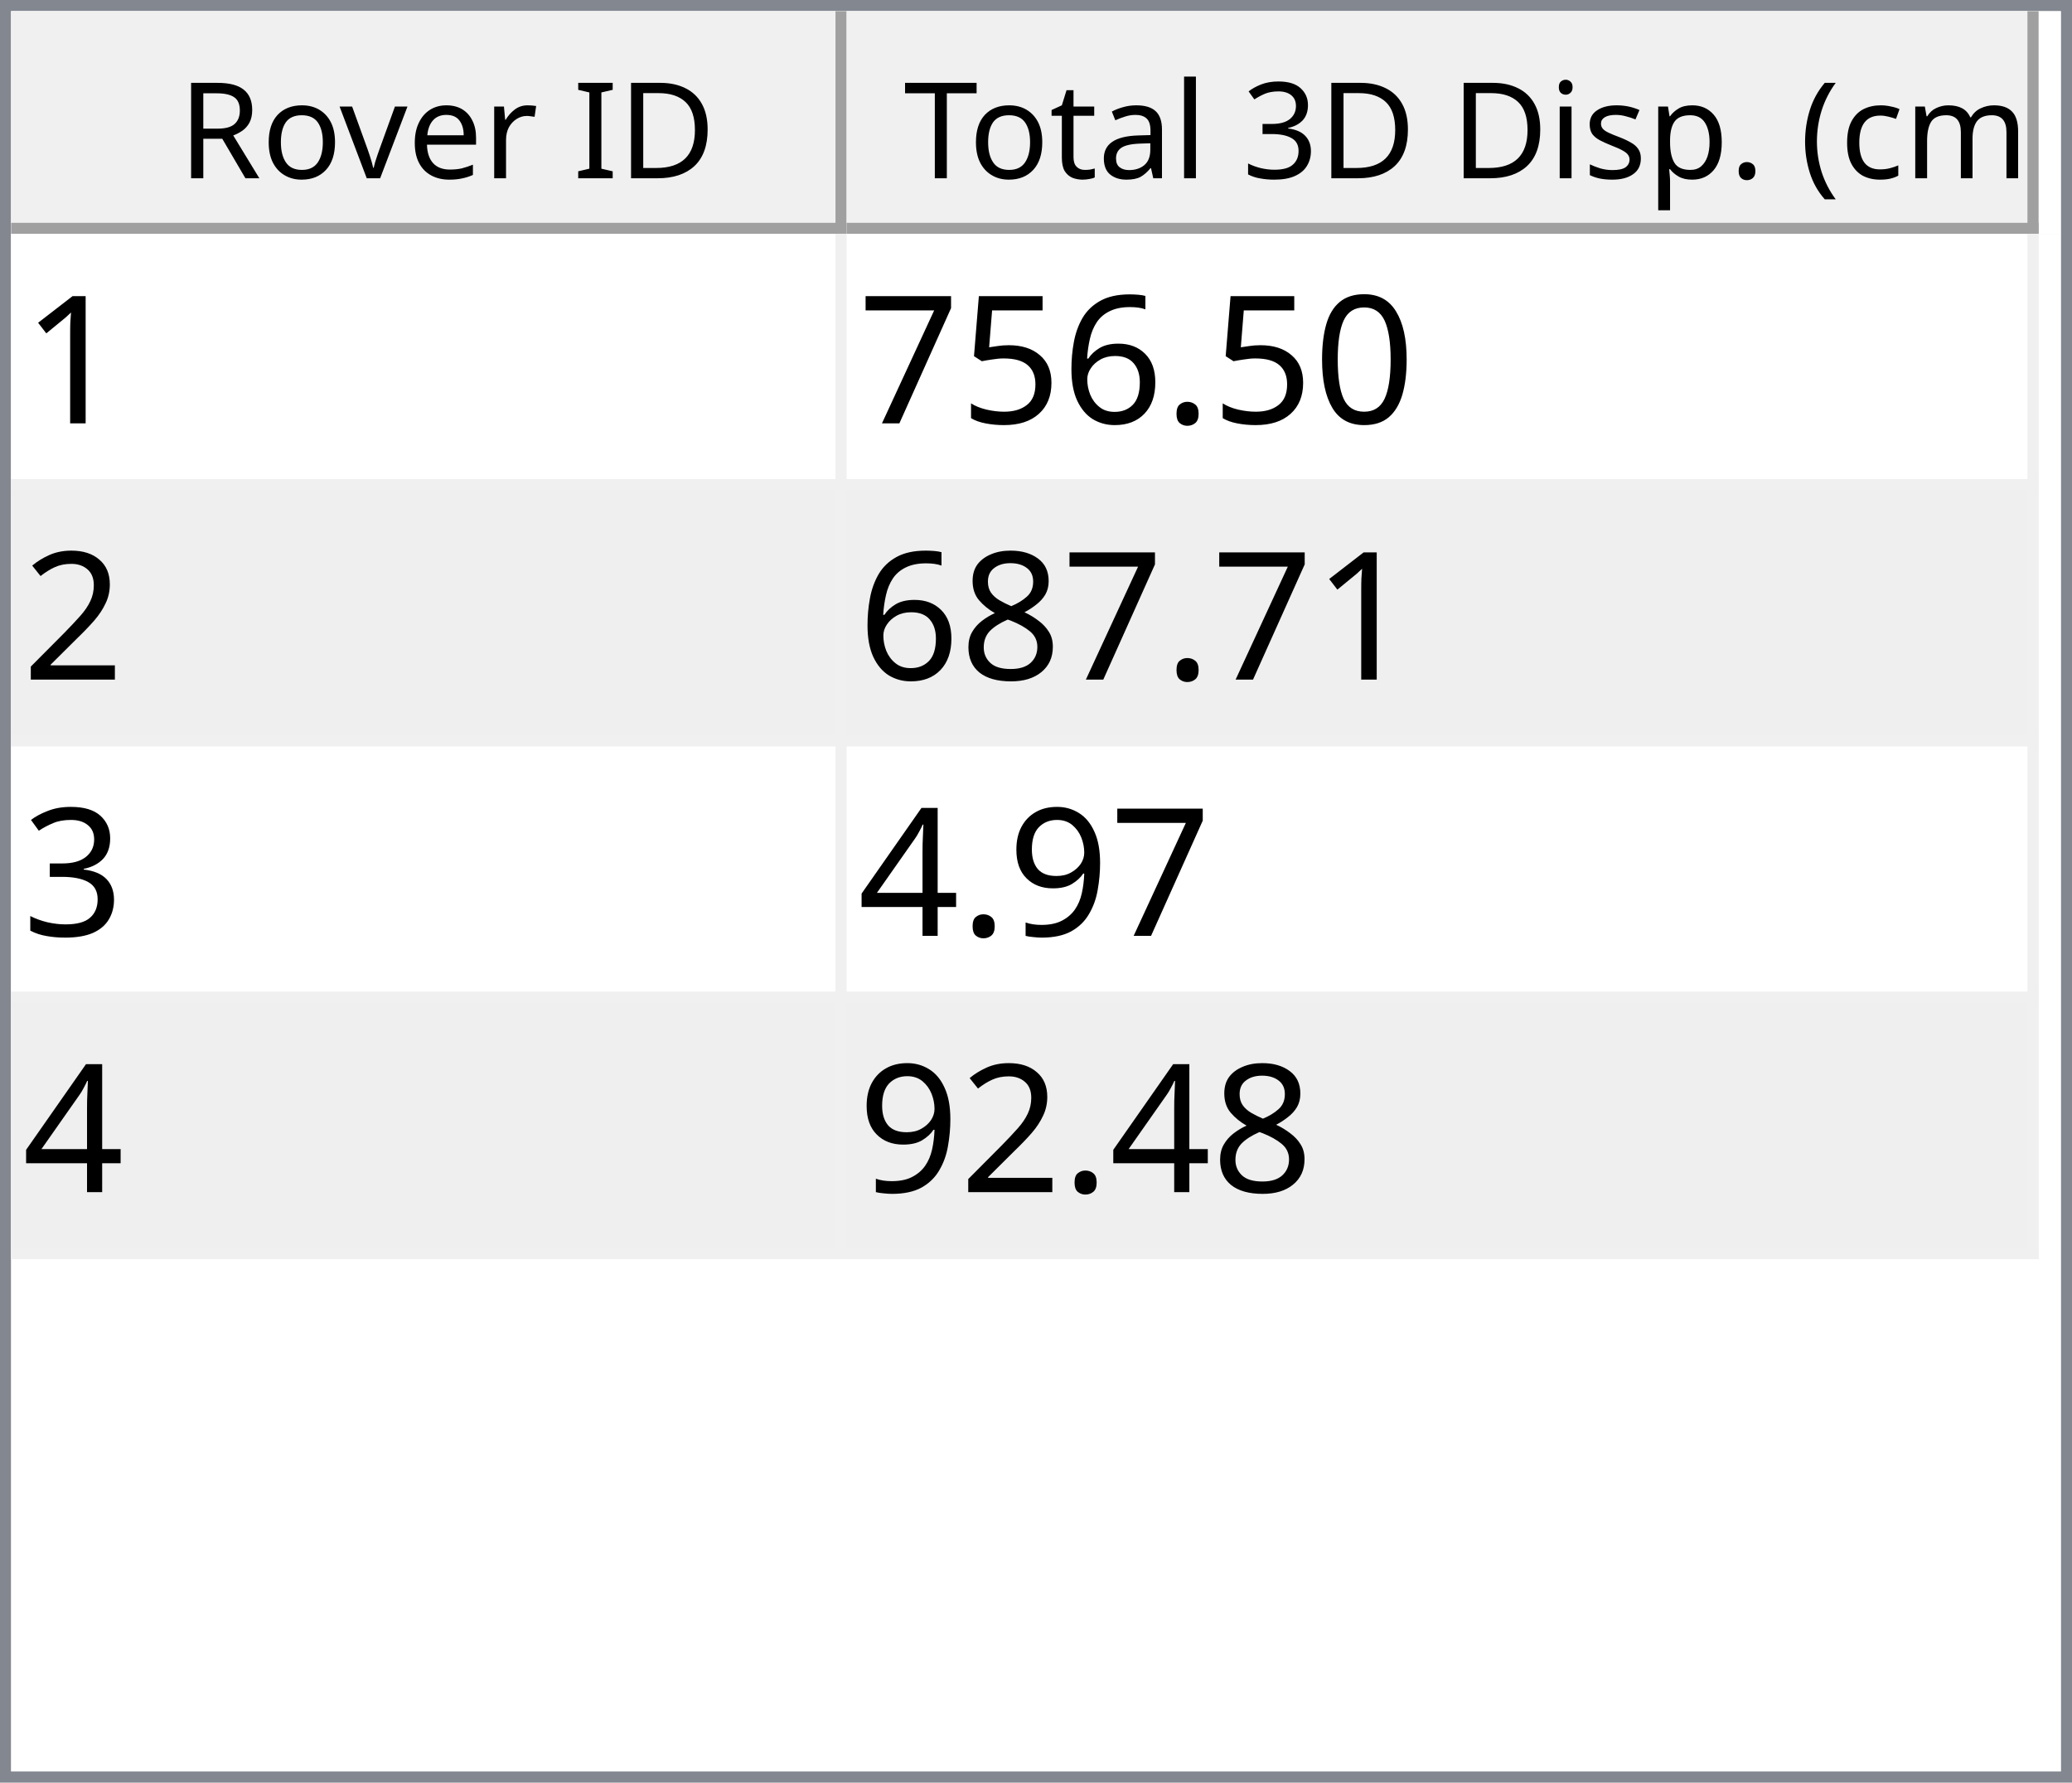
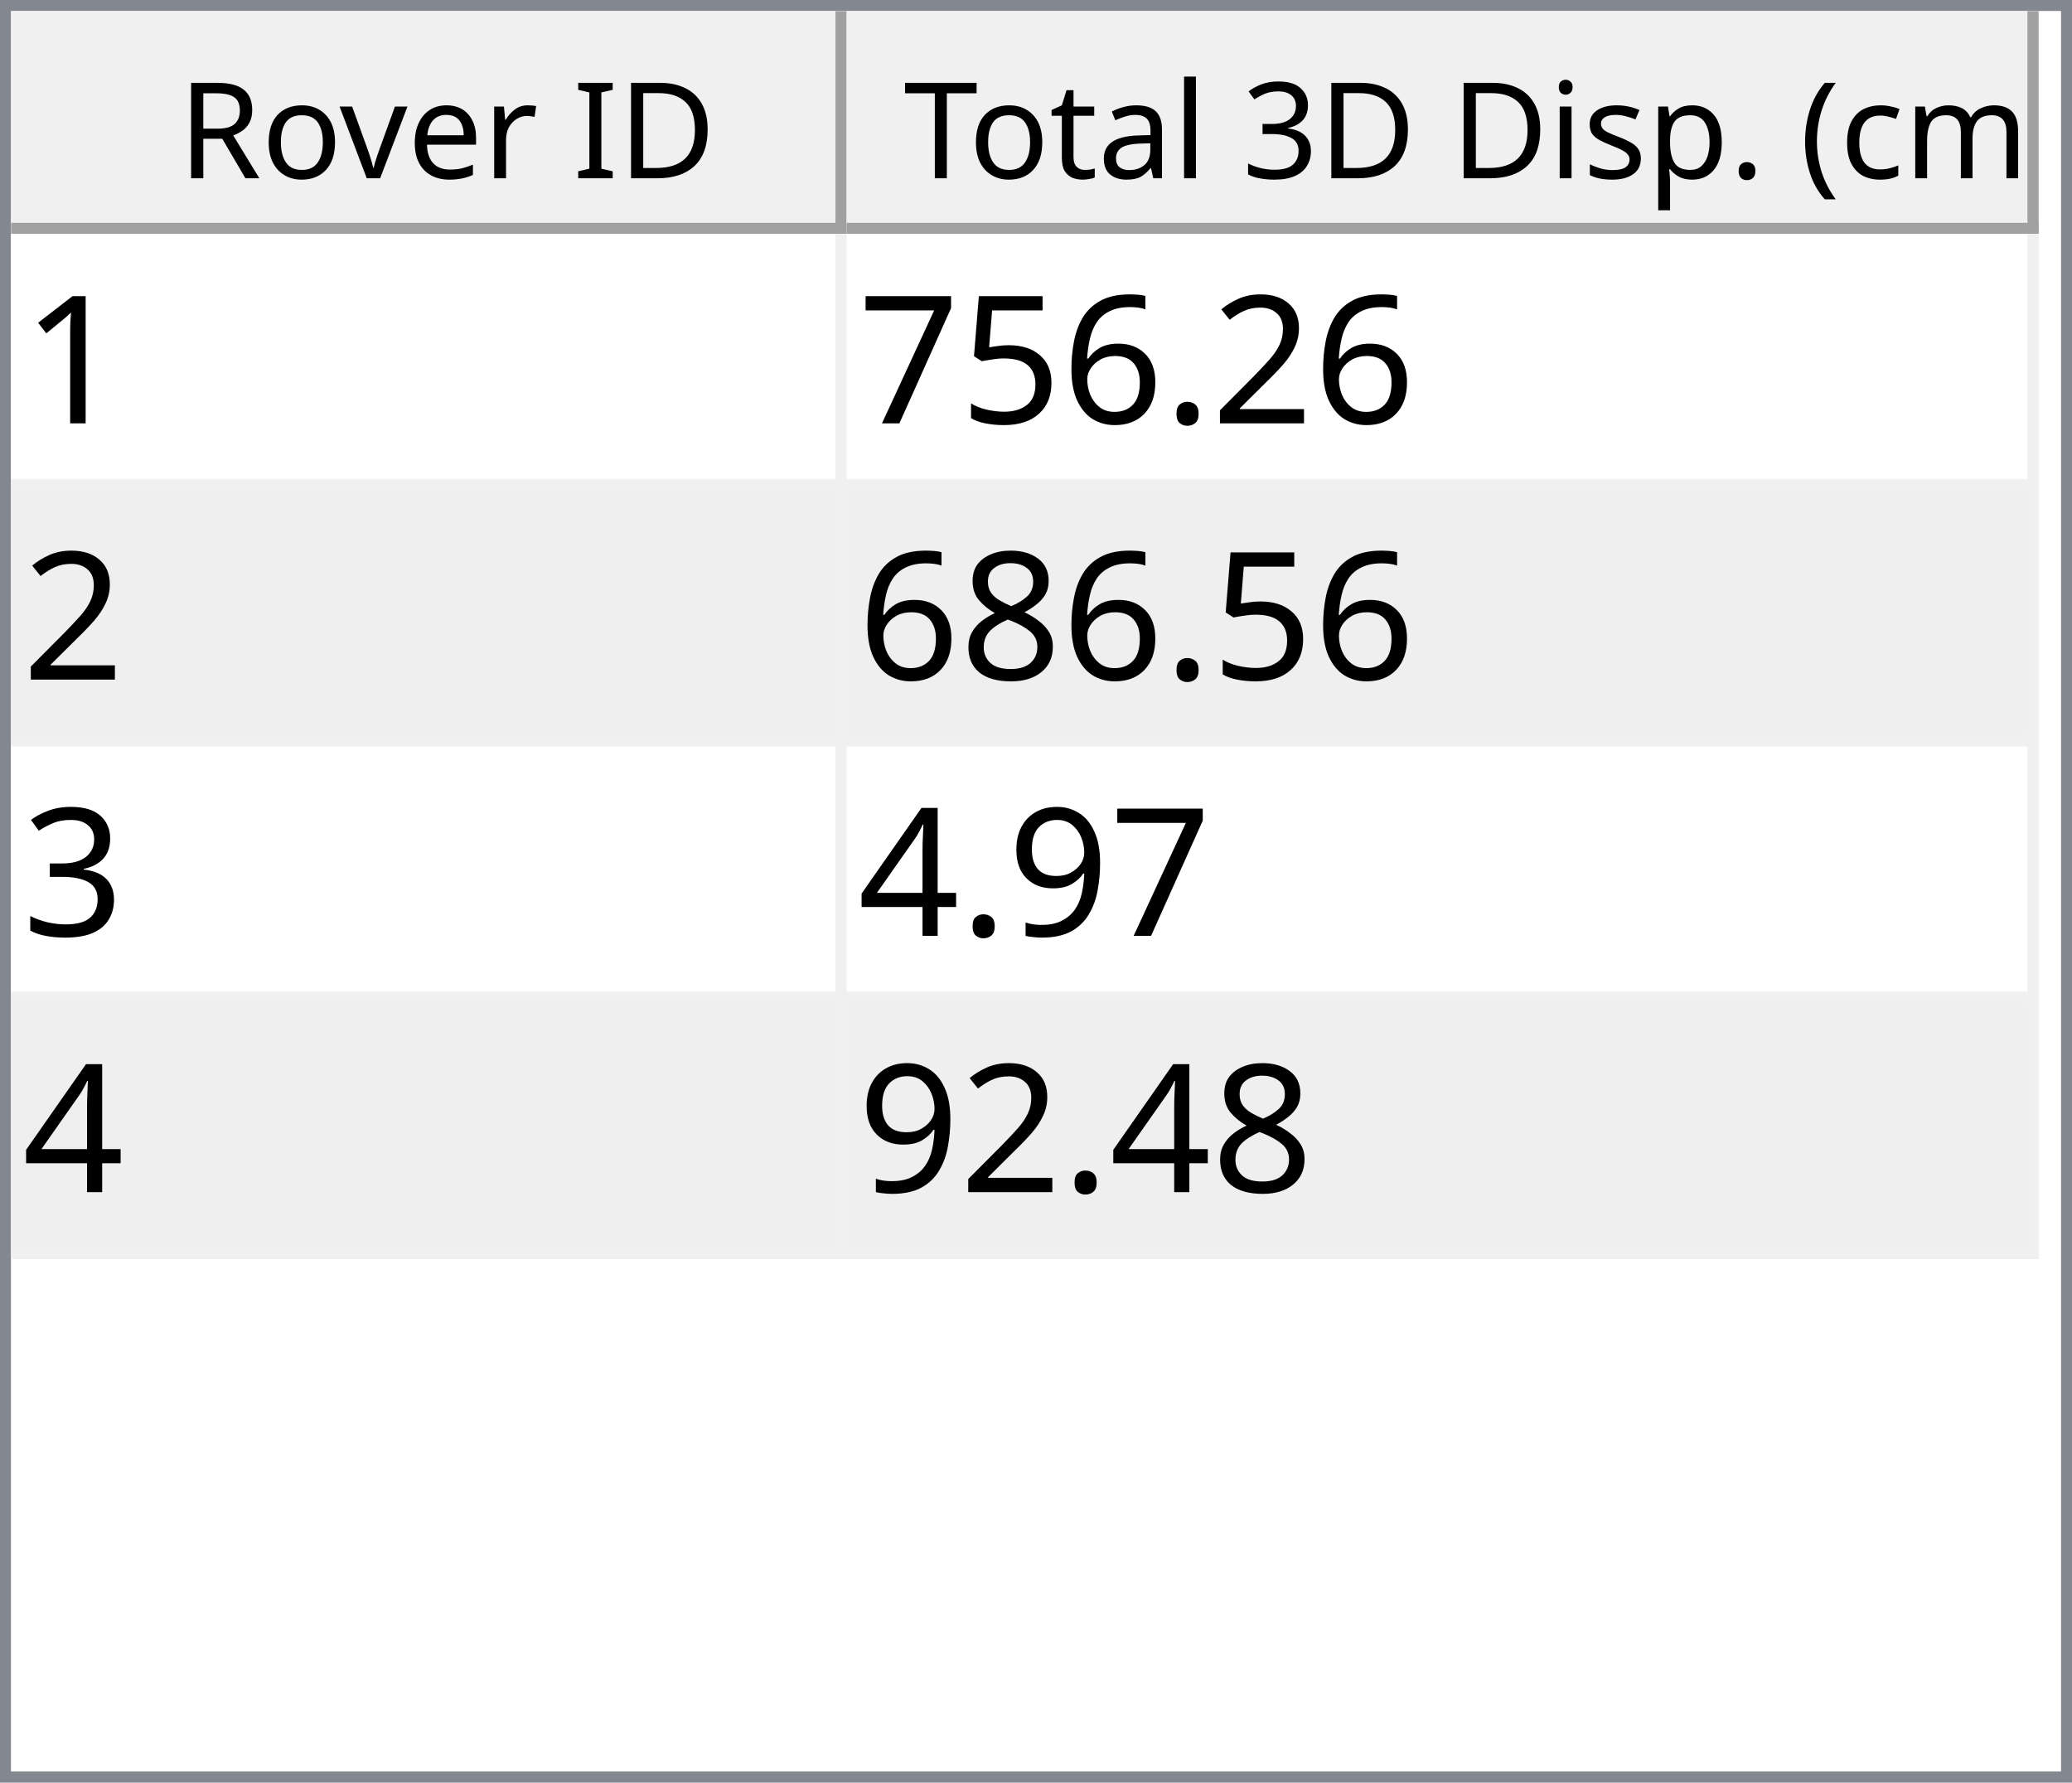
<svg xmlns="http://www.w3.org/2000/svg" style="fill-opacity:1; color-rendering:auto; color-interpolation:auto; text-rendering:auto; stroke:black; stroke-linecap:square; stroke-miterlimit:10; shape-rendering:auto; stroke-opacity:1; fill:black; stroke-dasharray:none; font-weight:normal; stroke-width:1; font-family:'Dialog'; font-style:normal; stroke-linejoin:miter; font-size:12px; stroke-dashoffset:0; image-rendering:auto;" width="186" height="160">
  <defs id="genericDefs" />
  <g>
    <defs id="defs1">
      <clipPath clipPathUnits="userSpaceOnUse" id="clipPath1">
        <path d="M0 0 L186 0 L186 160 L0 160 L0 0 Z" />
      </clipPath>
      <clipPath clipPathUnits="userSpaceOnUse" id="clipPath2">
        <path d="M0 0 L0 160 L186 160 L186 0 Z" />
      </clipPath>
      <clipPath clipPathUnits="userSpaceOnUse" id="clipPath3">
        <path d="M0 0 L0 20 L184 20 L184 0 Z" />
      </clipPath>
      <clipPath clipPathUnits="userSpaceOnUse" id="clipPath4">
        <path d="M0 0 L0 20 L75 20 L75 0 Z" />
      </clipPath>
      <clipPath clipPathUnits="userSpaceOnUse" id="clipPath5">
        <path d="M1 1 L1 19 L74 19 L74 1 Z" />
      </clipPath>
      <clipPath clipPathUnits="userSpaceOnUse" id="clipPath6">
        <path d="M0 0 L0 18 L73 18 L73 0 Z" />
      </clipPath>
      <clipPath clipPathUnits="userSpaceOnUse" id="clipPath7">
        <path d="M-0.5 -0.5 L-0.5 19.5 L74.5 19.5 L74.5 -0.5 Z" />
      </clipPath>
      <clipPath clipPathUnits="userSpaceOnUse" id="clipPath8">
        <path d="M0 0 L0 20 L107 20 L107 0 Z" />
      </clipPath>
      <clipPath clipPathUnits="userSpaceOnUse" id="clipPath9">
        <path d="M1 1 L1 19 L106 19 L106 1 Z" />
      </clipPath>
      <clipPath clipPathUnits="userSpaceOnUse" id="clipPath10">
        <path d="M0 0 L0 18 L105 18 L105 0 Z" />
      </clipPath>
      <clipPath clipPathUnits="userSpaceOnUse" id="clipPath11">
        <path d="M-0.5 -0.5 L-0.5 19.5 L106.5 19.5 L106.5 -0.5 Z" />
      </clipPath>
      <clipPath clipPathUnits="userSpaceOnUse" id="clipPath12">
        <path d="M0 0 L0 138 L184 138 L184 0 Z" />
      </clipPath>
      <clipPath clipPathUnits="userSpaceOnUse" id="clipPath13">
        <path d="M0 0 L0 92 L182 92 L182 0 Z" />
      </clipPath>
      <clipPath clipPathUnits="userSpaceOnUse" id="clipPath14">
        <path d="M-0.5 -0.5 L-0.5 91.5 L181.5 91.5 L181.5 -0.5 Z" />
      </clipPath>
      <clipPath clipPathUnits="userSpaceOnUse" id="clipPath15">
        <path d="M0 0 L0 22 L74 22 L74 0 Z" />
      </clipPath>
      <clipPath clipPathUnits="userSpaceOnUse" id="clipPath16">
        <path d="M0 0 L0 22 L106 22 L106 0 Z" />
      </clipPath>
      <font horiz-adv-x="64.551" id="font1">
        <font-face ascent="107.91" descent="25.098" units-per-em="100" style="font-style:normal; font-family:Segoe UI; font-weight:normal;" />
        <missing-glyph horiz-adv-x="64.551" d="M8.109 0 L8.109 68.266 L56.453 68.266 L56.453 0 L8.109 0 ZM15.328 7.234 L49.219 7.234 L49.219 61.031 L15.328 61.031 L15.328 7.234 Z" />
        <glyph unicode="D" horiz-adv-x="70.117" d="M9.188 0 L9.188 70.016 L28.516 70.016 Q65.531 70.016 65.531 35.891 Q65.531 19.672 55.25 9.836 Q44.969 0 27.734 0 L9.188 0 ZM17.391 62.594 L17.391 7.422 L27.828 7.422 Q41.609 7.422 49.273 14.797 Q56.938 22.172 56.938 35.688 Q56.938 62.594 28.328 62.594 L17.391 62.594 Z" />
        <glyph unicode="I" horiz-adv-x="26.611" d="M17.391 0 L9.188 0 L9.188 70.016 L17.391 70.016 L17.391 0 Z" />
        <glyph unicode=" " horiz-adv-x="27.393" d="" />
        <glyph unicode="r" horiz-adv-x="34.766" d="M34.188 41.891 Q32.078 43.5 28.125 43.5 Q23 43.5 19.555 38.672 Q16.109 33.844 16.109 25.484 L16.109 0 L8.109 0 L8.109 50 L16.109 50 L16.109 39.703 L16.312 39.703 Q18.016 44.969 21.531 47.922 Q25.047 50.875 29.391 50.875 Q32.516 50.875 34.188 50.203 L34.188 41.891 Z" />
        <glyph unicode="e" horiz-adv-x="52.295" d="M48.297 23 L12.984 23 Q13.188 14.656 17.484 10.109 Q21.781 5.562 29.297 5.562 Q37.75 5.562 44.828 11.141 L44.828 3.609 Q38.234 -1.172 27.391 -1.172 Q16.797 -1.172 10.742 5.641 Q4.688 12.453 4.688 24.812 Q4.688 36.469 11.305 43.82 Q17.922 51.172 27.734 51.172 Q37.547 51.172 42.922 44.828 Q48.297 38.484 48.297 27.203 L48.297 23 ZM40.094 29.781 Q40.047 36.719 36.75 40.578 Q33.453 44.438 27.594 44.438 Q21.922 44.438 17.969 40.383 Q14.016 36.328 13.094 29.781 L40.094 29.781 Z" />
        <glyph unicode="v" horiz-adv-x="47.9" d="M47.406 50 L27.484 0 L19.625 0 L0.688 50 L9.469 50 L22.172 13.672 Q23.578 9.672 23.922 6.688 L24.125 6.688 Q24.609 10.453 25.688 13.484 L38.969 50 L47.406 50 Z" />
        <glyph unicode="o" horiz-adv-x="58.594" d="M29 -1.172 Q17.922 -1.172 11.305 5.836 Q4.688 12.844 4.688 24.422 Q4.688 37.016 11.57 44.094 Q18.453 51.172 30.172 51.172 Q41.359 51.172 47.633 44.289 Q53.906 37.406 53.906 25.203 Q53.906 13.234 47.141 6.031 Q40.375 -1.172 29 -1.172 ZM29.594 44.438 Q21.875 44.438 17.383 39.188 Q12.891 33.938 12.891 24.703 Q12.891 15.828 17.43 10.695 Q21.969 5.562 29.594 5.562 Q37.359 5.562 41.531 10.594 Q45.703 15.625 45.703 24.906 Q45.703 34.281 41.531 39.359 Q37.359 44.438 29.594 44.438 Z" />
        <glyph unicode="R" horiz-adv-x="59.814" d="M59.375 0 L49.609 0 L37.891 19.625 Q36.281 22.359 34.766 24.289 Q33.25 26.219 31.664 27.438 Q30.078 28.656 28.25 29.219 Q26.422 29.781 24.125 29.781 L17.391 29.781 L17.391 0 L9.188 0 L9.188 70.016 L30.078 70.016 Q34.672 70.016 38.555 68.867 Q42.438 67.719 45.289 65.375 Q48.141 63.031 49.758 59.547 Q51.375 56.062 51.375 51.375 Q51.375 47.703 50.273 44.656 Q49.172 41.609 47.148 39.211 Q45.125 36.812 42.266 35.133 Q39.406 33.453 35.844 32.516 L35.844 32.328 Q37.594 31.547 38.891 30.547 Q40.188 29.547 41.359 28.18 Q42.531 26.812 43.68 25.078 Q44.828 23.344 46.234 21.047 L59.375 0 ZM17.391 62.594 L17.391 37.203 L28.516 37.203 Q31.594 37.203 34.203 38.133 Q36.812 39.062 38.719 40.797 Q40.625 42.531 41.703 45.047 Q42.781 47.562 42.781 50.688 Q42.781 56.297 39.141 59.445 Q35.5 62.594 28.609 62.594 L17.391 62.594 Z" />
        <glyph unicode=")" horiz-adv-x="30.176" d="M8.297 -15.922 L1.172 -15.922 Q16.406 2.344 16.406 26.812 Q16.406 51.469 1.078 70.016 L8.297 70.016 Q23.531 52.156 23.531 26.703 Q23.531 1.375 8.297 -15.922 Z" />
        <glyph unicode="m" horiz-adv-x="86.133" d="M79.109 0 L71.094 0 L71.094 28.719 Q71.094 37.016 68.531 40.727 Q65.969 44.438 59.906 44.438 Q54.781 44.438 51.195 39.75 Q47.609 35.062 47.609 28.516 L47.609 0 L39.594 0 L39.594 29.688 Q39.594 44.438 28.219 44.438 Q22.953 44.438 19.531 40.016 Q16.109 35.594 16.109 28.516 L16.109 0 L8.109 0 L8.109 50 L16.109 50 L16.109 42.094 L16.312 42.094 Q21.625 51.172 31.844 51.172 Q36.969 51.172 40.773 48.312 Q44.578 45.453 46 40.828 Q51.562 51.172 62.594 51.172 Q79.109 51.172 79.109 30.812 L79.109 0 Z" />
        <glyph unicode="c" horiz-adv-x="46.191" d="M42.188 2.297 Q36.422 -1.172 28.516 -1.172 Q17.828 -1.172 11.258 5.789 Q4.688 12.75 4.688 23.828 Q4.688 36.188 11.766 43.68 Q18.844 51.172 30.672 51.172 Q37.25 51.172 42.281 48.734 L42.281 40.531 Q36.719 44.438 30.375 44.438 Q22.703 44.438 17.797 38.945 Q12.891 33.453 12.891 24.516 Q12.891 15.719 17.508 10.641 Q22.125 5.562 29.891 5.562 Q36.422 5.562 42.188 9.906 L42.188 2.297 Z" />
        <glyph unicode="(" horiz-adv-x="30.176" d="M29.109 -15.922 L21.969 -15.922 Q6.844 1.375 6.844 26.703 Q6.844 52.156 21.969 70.016 L29.203 70.016 Q13.875 51.469 13.875 26.812 Q13.875 2.344 29.109 -15.922 Z" />
        <glyph unicode="." horiz-adv-x="21.68" d="M10.891 -1.078 Q8.641 -1.078 7.055 0.539 Q5.469 2.156 5.469 4.391 Q5.469 6.641 7.055 8.273 Q8.641 9.906 10.891 9.906 Q13.188 9.906 14.797 8.273 Q16.406 6.641 16.406 4.391 Q16.406 2.156 14.797 0.539 Q13.188 -1.078 10.891 -1.078 Z" />
        <glyph unicode="p" horiz-adv-x="58.789" d="M16.312 7.234 L16.109 7.234 L16.109 -23 L8.109 -23 L8.109 50 L16.109 50 L16.109 41.219 L16.312 41.219 Q22.219 51.172 33.594 51.172 Q43.266 51.172 48.688 44.461 Q54.109 37.75 54.109 26.469 Q54.109 13.922 48 6.375 Q41.891 -1.172 31.297 -1.172 Q21.578 -1.172 16.312 7.234 ZM16.109 27.391 L16.109 20.406 Q16.109 14.203 20.141 9.883 Q24.172 5.562 30.375 5.562 Q37.641 5.562 41.773 11.133 Q45.906 16.703 45.906 26.609 Q45.906 34.969 42.047 39.703 Q38.188 44.438 31.594 44.438 Q24.609 44.438 20.359 39.578 Q16.109 34.719 16.109 27.391 Z" />
        <glyph unicode="s" horiz-adv-x="42.432" d="M5.078 1.812 L5.078 10.406 Q11.625 5.562 19.484 5.562 Q30.031 5.562 30.031 12.594 Q30.031 14.594 29.125 15.992 Q28.219 17.391 26.68 18.461 Q25.141 19.531 23.07 20.383 Q21 21.234 18.609 22.172 Q15.281 23.484 12.766 24.828 Q10.25 26.172 8.57 27.859 Q6.891 29.547 6.031 31.695 Q5.172 33.844 5.172 36.719 Q5.172 40.234 6.789 42.945 Q8.406 45.656 11.086 47.484 Q13.766 49.312 17.211 50.242 Q20.656 51.172 24.312 51.172 Q30.812 51.172 35.938 48.922 L35.938 40.828 Q30.422 44.438 23.25 44.438 Q21 44.438 19.195 43.922 Q17.391 43.406 16.094 42.477 Q14.797 41.547 14.086 40.258 Q13.375 38.969 13.375 37.406 Q13.375 35.453 14.086 34.133 Q14.797 32.812 16.164 31.789 Q17.531 30.766 19.484 29.938 Q21.438 29.109 23.922 28.125 Q27.25 26.859 29.883 25.516 Q32.516 24.172 34.375 22.484 Q36.234 20.797 37.234 18.602 Q38.234 16.406 38.234 13.375 Q38.234 9.672 36.602 6.938 Q34.969 4.203 32.234 2.398 Q29.5 0.594 25.93 -0.289 Q22.359 -1.172 18.453 -1.172 Q10.75 -1.172 5.078 1.812 Z" />
        <glyph unicode="i" horiz-adv-x="24.219" d="M12.203 62.703 Q10.062 62.703 8.547 64.164 Q7.031 65.625 7.031 67.875 Q7.031 70.125 8.547 71.609 Q10.062 73.094 12.203 73.094 Q14.406 73.094 15.945 71.609 Q17.484 70.125 17.484 67.875 Q17.484 65.719 15.945 64.211 Q14.406 62.703 12.203 62.703 ZM16.109 0 L8.109 0 L8.109 50 L16.109 50 L16.109 0 Z" />
        <glyph unicode="3" horiz-adv-x="53.906" d="M46.531 19.828 Q46.531 15.094 44.75 11.211 Q42.969 7.328 39.719 4.57 Q36.469 1.812 31.93 0.297 Q27.391 -1.219 21.922 -1.219 Q11.922 -1.219 6 2.594 L6 11.188 Q13.094 5.609 22.219 5.609 Q25.875 5.609 28.828 6.539 Q31.781 7.469 33.906 9.227 Q36.031 10.984 37.18 13.477 Q38.328 15.969 38.328 19.094 Q38.328 32.812 18.797 32.812 L12.984 32.812 L12.984 39.594 L18.5 39.594 Q35.797 39.594 35.797 52.484 Q35.797 64.406 22.609 64.406 Q15.188 64.406 8.688 59.422 L8.688 67.188 Q15.375 71.188 24.609 71.188 Q29 71.188 32.57 69.969 Q36.141 68.75 38.68 66.555 Q41.219 64.359 42.609 61.281 Q44 58.203 44 54.5 Q44 40.672 30.031 36.719 L30.031 36.531 Q33.594 36.141 36.625 34.797 Q39.656 33.453 41.852 31.305 Q44.047 29.156 45.289 26.25 Q46.531 23.344 46.531 19.828 Z" />
        <glyph unicode="l" horiz-adv-x="24.219" d="M16.109 0 L8.109 0 L8.109 74.031 L16.109 74.031 L16.109 0 Z" />
        <glyph unicode="a" horiz-adv-x="50.879" d="M43.891 0 L35.891 0 L35.891 7.812 L35.688 7.812 Q30.469 -1.172 20.312 -1.172 Q12.844 -1.172 8.617 2.781 Q4.391 6.734 4.391 13.281 Q4.391 27.297 20.906 29.594 L35.891 31.688 Q35.891 44.438 25.594 44.438 Q16.547 44.438 9.281 38.281 L9.281 46.484 Q16.656 51.172 26.266 51.172 Q43.891 51.172 43.891 32.516 L43.891 0 ZM35.891 25.297 L23.828 23.641 Q18.266 22.859 15.43 20.875 Q12.594 18.891 12.594 13.875 Q12.594 10.203 15.211 7.883 Q17.828 5.562 22.172 5.562 Q28.125 5.562 32.008 9.742 Q35.891 13.922 35.891 20.312 L35.891 25.297 Z" />
        <glyph unicode="t" horiz-adv-x="33.887" d="M31.297 0.484 Q28.469 -1.078 23.828 -1.078 Q10.688 -1.078 10.688 13.578 L10.688 43.172 L2.094 43.172 L2.094 50 L10.688 50 L10.688 62.203 L18.703 64.797 L18.703 50 L31.297 50 L31.297 43.172 L18.703 43.172 L18.703 14.984 Q18.703 9.969 20.414 7.82 Q22.125 5.672 26.078 5.672 Q29.109 5.672 31.297 7.328 L31.297 0.484 Z" />
        <glyph unicode="T" horiz-adv-x="52.393" d="M50.594 62.594 L30.375 62.594 L30.375 0 L22.172 0 L22.172 62.594 L2 62.594 L2 70.016 L50.594 70.016 L50.594 62.594 Z" />
      </font>
      <font horiz-adv-x="75.0" id="font2">
        <font-face ascent="100.537" descent="21.973" units-per-em="100" style="font-style:normal; font-family:sans-serif; font-weight:normal;" />
        <missing-glyph horiz-adv-x="75.0" d="M12.5 0 L12.5 62.5 L62.5 62.5 L62.5 0 L12.5 0 ZM14.062 1.562 L60.938 1.562 L60.938 60.938 L14.062 60.938 L14.062 1.562 Z" />
        <glyph unicode="1" horiz-adv-x="55.615" d="M37.25 0 L28.469 0 L28.469 56 Q25.297 52.984 20.141 49.953 Q14.984 46.922 10.891 45.406 L10.891 53.906 Q18.266 57.375 23.781 62.305 Q29.297 67.234 31.594 71.875 L37.25 71.875 L37.25 0 Z" />
-         <glyph unicode="0" horiz-adv-x="55.615" d="M4.156 35.297 Q4.156 48 6.766 55.742 Q9.375 63.484 14.523 67.68 Q19.672 71.875 27.484 71.875 Q33.25 71.875 37.594 69.555 Q41.938 67.234 44.773 62.867 Q47.609 58.5 49.219 52.227 Q50.828 45.953 50.828 35.297 Q50.828 22.703 48.242 14.969 Q45.656 7.234 40.508 3.008 Q35.359 -1.219 27.484 -1.219 Q17.141 -1.219 11.234 6.203 Q4.156 15.141 4.156 35.297 ZM13.188 35.297 Q13.188 17.672 17.312 11.836 Q21.438 6 27.484 6 Q33.547 6 37.672 11.859 Q41.797 17.719 41.797 35.297 Q41.797 52.984 37.672 58.789 Q33.547 64.594 27.391 64.594 Q21.344 64.594 17.719 59.469 Q13.188 52.938 13.188 35.297 Z" />
+         <glyph unicode="2" horiz-adv-x="55.615" d="M50.344 8.453 L50.344 0 L3.031 0 Q2.938 3.172 4.047 6.109 Q5.859 10.938 9.836 15.625 Q13.812 20.312 21.344 26.469 Q33.016 36.031 37.117 41.625 Q41.219 47.219 41.219 52.203 Q41.219 57.422 37.477 61.008 Q33.734 64.594 27.734 64.594 Q21.391 64.594 17.578 60.789 Q13.766 56.984 13.719 50.25 L4.688 51.172 Q5.609 61.281 11.664 66.578 Q17.719 71.875 27.938 71.875 Q38.234 71.875 44.242 66.164 Q50.25 60.453 50.25 52 Q50.25 47.703 48.492 43.555 Q46.734 39.406 42.656 34.812 Q38.578 30.219 29.109 22.219 Q21.188 15.578 18.945 13.211 Q16.703 10.844 15.234 8.453 L50.344 8.453 Z" />
        <glyph unicode="." horiz-adv-x="27.783" d="M9.078 0 L9.078 10.016 L19.094 10.016 L19.094 0 L9.078 0 Z" />
        <glyph unicode="6" horiz-adv-x="55.615" d="M49.75 54.047 L41.016 53.375 Q39.844 58.547 37.703 60.891 Q34.125 64.656 28.906 64.656 Q24.703 64.656 21.531 62.312 Q17.391 59.281 14.992 53.469 Q12.594 47.656 12.5 36.922 Q15.672 41.75 20.266 44.094 Q24.859 46.438 29.891 46.438 Q38.672 46.438 44.852 39.969 Q51.031 33.5 51.031 23.25 Q51.031 16.5 48.125 10.719 Q45.219 4.938 40.141 1.859 Q35.062 -1.219 28.609 -1.219 Q17.625 -1.219 10.695 6.859 Q3.766 14.938 3.766 33.5 Q3.766 54.25 11.422 63.672 Q18.109 71.875 29.438 71.875 Q37.891 71.875 43.289 67.141 Q48.688 62.406 49.75 54.047 ZM13.875 23.188 Q13.875 18.656 15.797 14.508 Q17.719 10.359 21.188 8.18 Q24.656 6 28.469 6 Q34.031 6 38.039 10.492 Q42.047 14.984 42.047 22.703 Q42.047 30.125 38.086 34.398 Q34.125 38.672 28.125 38.672 Q22.172 38.672 18.023 34.398 Q13.875 30.125 13.875 23.188 Z" />
        <glyph unicode="5" horiz-adv-x="55.615" d="M4.156 18.75 L13.375 19.531 Q14.406 12.797 18.141 9.398 Q21.875 6 27.156 6 Q33.5 6 37.891 10.789 Q42.281 15.578 42.281 23.484 Q42.281 31 38.062 35.352 Q33.844 39.703 27 39.703 Q22.75 39.703 19.336 37.773 Q15.922 35.844 13.969 32.766 L5.719 33.844 L12.641 70.609 L48.25 70.609 L48.25 62.203 L19.672 62.203 L15.828 42.969 Q22.266 47.469 29.344 47.469 Q38.719 47.469 45.164 40.969 Q51.609 34.469 51.609 24.266 Q51.609 14.547 45.953 7.469 Q39.062 -1.219 27.156 -1.219 Q17.391 -1.219 11.211 4.25 Q5.031 9.719 4.156 18.75 Z" />
        <glyph unicode="7" horiz-adv-x="55.615" d="M4.734 62.203 L4.734 70.656 L51.078 70.656 L51.078 63.812 Q44.234 56.547 37.523 44.484 Q30.812 32.422 27.156 19.672 Q24.516 10.688 23.781 0 L14.75 0 Q14.891 8.453 18.062 20.414 Q21.234 32.375 27.172 43.484 Q33.109 54.594 39.797 62.203 L4.734 62.203 Z" />
-         <glyph unicode="2" horiz-adv-x="55.615" d="M50.344 8.453 L50.344 0 L3.031 0 Q2.938 3.172 4.047 6.109 Q5.859 10.938 9.836 15.625 Q13.812 20.312 21.344 26.469 Q33.016 36.031 37.117 41.625 Q41.219 47.219 41.219 52.203 Q41.219 57.422 37.477 61.008 Q33.734 64.594 27.734 64.594 Q21.391 64.594 17.578 60.789 Q13.766 56.984 13.719 50.25 L4.688 51.172 Q5.609 61.281 11.664 66.578 Q17.719 71.875 27.938 71.875 Q38.234 71.875 44.242 66.164 Q50.25 60.453 50.25 52 Q50.25 47.703 48.492 43.555 Q46.734 39.406 42.656 34.812 Q38.578 30.219 29.109 22.219 Q21.188 15.578 18.945 13.211 Q16.703 10.844 15.234 8.453 L50.344 8.453 Z" />
        <glyph unicode="8" horiz-adv-x="55.615" d="M17.672 38.812 Q12.203 40.828 9.57 44.539 Q6.938 48.25 6.938 53.422 Q6.938 61.234 12.555 66.555 Q18.172 71.875 27.484 71.875 Q36.859 71.875 42.578 66.43 Q48.297 60.984 48.297 53.172 Q48.297 48.188 45.68 44.508 Q43.062 40.828 37.75 38.812 Q44.344 36.672 47.781 31.883 Q51.219 27.094 51.219 20.453 Q51.219 11.281 44.727 5.031 Q38.234 -1.219 27.641 -1.219 Q17.047 -1.219 10.547 5.055 Q4.047 11.328 4.047 20.703 Q4.047 27.688 7.594 32.398 Q11.141 37.109 17.672 38.812 ZM15.922 53.719 Q15.922 48.641 19.195 45.414 Q22.469 42.188 27.688 42.188 Q32.766 42.188 36.016 45.383 Q39.266 48.578 39.266 53.219 Q39.266 58.062 35.914 61.359 Q32.562 64.656 27.594 64.656 Q22.562 64.656 19.242 61.43 Q15.922 58.203 15.922 53.719 ZM13.094 20.656 Q13.094 16.891 14.875 13.375 Q16.656 9.859 20.172 7.93 Q23.688 6 27.734 6 Q34.031 6 38.133 10.055 Q42.234 14.109 42.234 20.359 Q42.234 26.703 38.016 30.859 Q33.797 35.016 27.438 35.016 Q21.234 35.016 17.164 30.914 Q13.094 26.812 13.094 20.656 Z" />
        <glyph unicode="3" horiz-adv-x="55.615" d="M4.203 18.891 L12.984 20.062 Q14.5 12.594 18.141 9.297 Q21.781 6 27 6 Q33.203 6 37.477 10.297 Q41.75 14.594 41.75 20.953 Q41.75 27 37.797 30.93 Q33.844 34.859 27.734 34.859 Q25.25 34.859 21.531 33.891 L22.516 41.609 Q23.391 41.5 23.922 41.5 Q29.547 41.5 34.039 44.43 Q38.531 47.359 38.531 53.469 Q38.531 58.297 35.258 61.477 Q31.984 64.656 26.812 64.656 Q21.688 64.656 18.266 61.43 Q14.844 58.203 13.875 51.766 L5.078 53.328 Q6.688 62.156 12.398 67.016 Q18.109 71.875 26.609 71.875 Q32.469 71.875 37.398 69.359 Q42.328 66.844 44.945 62.5 Q47.562 58.156 47.562 53.266 Q47.562 48.641 45.07 44.828 Q42.578 41.016 37.703 38.766 Q44.047 37.312 47.562 32.695 Q51.078 28.078 51.078 21.141 Q51.078 11.766 44.242 5.25 Q37.406 -1.266 26.953 -1.266 Q17.531 -1.266 11.305 4.352 Q5.078 9.969 4.203 18.891 Z" />
        <glyph unicode="9" horiz-adv-x="55.615" d="M5.469 16.547 L13.922 17.328 Q14.984 11.375 18.016 8.688 Q21.047 6 25.781 6 Q29.828 6 32.883 7.859 Q35.938 9.719 37.891 12.82 Q39.844 15.922 41.164 21.195 Q42.484 26.469 42.484 31.938 Q42.484 32.516 42.438 33.688 Q39.797 29.5 35.234 26.883 Q30.672 24.266 25.344 24.266 Q16.453 24.266 10.305 30.711 Q4.156 37.156 4.156 47.703 Q4.156 58.594 10.578 65.234 Q17 71.875 26.656 71.875 Q33.641 71.875 39.43 68.117 Q45.219 64.359 48.219 57.398 Q51.219 50.438 51.219 37.25 Q51.219 23.531 48.242 15.406 Q45.266 7.281 39.383 3.031 Q33.5 -1.219 25.594 -1.219 Q17.188 -1.219 11.867 3.445 Q6.547 8.109 5.469 16.547 ZM41.453 48.141 Q41.453 55.719 37.43 60.156 Q33.406 64.594 27.734 64.594 Q21.875 64.594 17.531 59.812 Q13.188 55.031 13.188 47.406 Q13.188 40.578 17.312 36.305 Q21.438 32.031 27.484 32.031 Q33.594 32.031 37.523 36.305 Q41.453 40.578 41.453 48.141 Z" />
        <glyph unicode="4" horiz-adv-x="55.615" d="M32.328 0 L32.328 17.141 L1.266 17.141 L1.266 25.203 L33.938 71.578 L41.109 71.578 L41.109 25.203 L50.781 25.203 L50.781 17.141 L41.109 17.141 L41.109 0 L32.328 0 ZM32.328 25.203 L32.328 57.469 L9.906 25.203 L32.328 25.203 Z" />
      </font>
    </defs>
    <g style="fill:white; stroke:white;">
      <rect x="0" y="0" width="186" style="clip-path:url(#clipPath1); stroke:none;" height="160" />
    </g>
    <g style="fill:white; text-rendering:optimizeSpeed; color-rendering:optimizeSpeed; image-rendering:optimizeSpeed; shape-rendering:crispEdges; stroke:white; color-interpolation:sRGB;">
      <rect x="0" width="186" height="160" y="0" style="stroke:none;" />
      <path style="stroke:none;" d="M0 160 L186 160 L186 0 L0 0 Z" />
    </g>
    <g style="fill:rgb(240,240,240); font-family:'Segoe UI'; stroke:rgb(240,240,240);">
      <rect x="0" y="0" width="186" style="clip-path:url(#clipPath2); stroke:none;" height="160" />
    </g>
    <g style="fill:rgb(130,135,144); font-family:'Segoe UI'; stroke:rgb(130,135,144);">
      <path d="M0 0 L186 0 L186 160 L0 160 L0 0 ZM1 1 L185 1 L185 159 L1 159 L1 1 Z" style="fill-rule:evenodd; clip-path:url(#clipPath2); stroke:none;" />
    </g>
    <g style="fill:white; font-family:'Segoe UI'; stroke:white;" transform="translate(1,1)">
      <rect x="0" y="0" width="184" style="clip-path:url(#clipPath3); stroke:none;" height="20" />
    </g>
    <g style="fill:rgb(240,240,240); font-family:'Segoe UI'; stroke:rgb(240,240,240);" transform="translate(1,1)">
      <rect x="0" y="0" width="75" style="clip-path:url(#clipPath4); stroke:none;" height="20" />
    </g>
    <g style="font-family:'Segoe UI';" transform="translate(2,2)">
      <text x="14" xml:space="preserve" y="14" style="clip-path:url(#clipPath6); stroke:none;">Rover ID</text>
    </g>
    <g style="fill:rgb(160,160,160); font-family:'Segoe UI'; stroke:rgb(160,160,160); stroke-linejoin:bevel;" transform="translate(1.5,1.5)">
      <line x1="74" x2="74" y1="0" style="fill:none; clip-path:url(#clipPath7);" y2="19" />
    </g>
    <g style="fill:rgb(160,160,160); font-family:'Segoe UI'; stroke:rgb(160,160,160); stroke-linejoin:bevel;" transform="matrix(1,0,0,1,1,1) translate(0.5,0.5)">
      <line x1="0" x2="74" y1="19" style="fill:none; clip-path:url(#clipPath7);" y2="19" />
    </g>
    <g style="fill:rgb(240,240,240); font-family:'Segoe UI'; stroke:rgb(240,240,240);" transform="translate(76,1)">
      <rect x="0" y="0" width="107" style="clip-path:url(#clipPath8); stroke:none;" height="20" />
    </g>
    <g style="font-family:'Segoe UI';" transform="translate(77,2)">
      <text x="1" xml:space="preserve" y="14" style="clip-path:url(#clipPath10); stroke:none;"> Total 3D Disp. (cm)</text>
    </g>
    <g style="fill:rgb(160,160,160); font-family:'Segoe UI'; stroke:rgb(160,160,160); stroke-linejoin:bevel;" transform="translate(76.5,1.5)">
      <line x1="106" x2="106" y1="0" style="fill:none; clip-path:url(#clipPath11);" y2="19" />
    </g>
    <g style="fill:rgb(160,160,160); font-family:'Segoe UI'; stroke:rgb(160,160,160); stroke-linejoin:bevel;" transform="matrix(1,0,0,1,76,1) translate(0.5,0.5)">
      <line x1="0" x2="106" y1="19" style="fill:none; clip-path:url(#clipPath11);" y2="19" />
    </g>
    <g style="fill:white; font-family:'Segoe UI'; stroke:white;" transform="translate(1,21)">
      <rect x="0" y="0" width="184" style="clip-path:url(#clipPath12); stroke:none;" height="138" />
    </g>
    <g style="fill:rgb(240,240,240); font-size:16px; font-family:sans-serif; stroke:rgb(240,240,240);" transform="translate(1,21)">
      <rect x="0" y="0" width="182" style="clip-path:url(#clipPath13); stroke:none;" height="92" />
      <line transform="translate(0.5,0.5)" x1="0" x2="181" y1="22" style="clip-path:url(#clipPath14); fill:none; stroke-linejoin:bevel;" y2="22" />
    </g>
    <g transform="matrix(1,0,0,1,1,21) translate(0.5,0.5)" style="fill:rgb(240,240,240); font-size:16px; font-family:sans-serif; stroke:rgb(240,240,240); stroke-linejoin:bevel;">
      <line x1="0" x2="181" y1="45" style="fill:none; clip-path:url(#clipPath14);" y2="45" />
    </g>
    <g transform="matrix(1,0,0,1,1,21) translate(0.5,0.5)" style="fill:rgb(240,240,240); font-size:16px; font-family:sans-serif; stroke:rgb(240,240,240); stroke-linejoin:bevel;">
      <line x1="0" x2="181" y1="68" style="fill:none; clip-path:url(#clipPath14);" y2="68" />
    </g>
    <g transform="matrix(1,0,0,1,1,21) translate(0.5,0.5)" style="fill:rgb(240,240,240); font-size:16px; font-family:sans-serif; stroke:rgb(240,240,240); stroke-linejoin:bevel;">
      <line x1="0" x2="181" y1="91" style="fill:none; clip-path:url(#clipPath14);" y2="91" />
    </g>
    <g transform="matrix(1,0,0,1,1,21) translate(0.5,0.5)" style="fill:rgb(240,240,240); font-size:16px; font-family:sans-serif; stroke:rgb(240,240,240); stroke-linejoin:bevel;">
      <line x1="74" x2="74" y1="0" style="fill:none; clip-path:url(#clipPath14);" y2="91" />
    </g>
    <g transform="matrix(1,0,0,1,1,21) translate(0.5,0.5)" style="fill:rgb(240,240,240); font-size:16px; font-family:sans-serif; stroke:rgb(240,240,240); stroke-linejoin:bevel;">
      <line x1="181" x2="181" y1="0" style="fill:none; clip-path:url(#clipPath14);" y2="91" />
    </g>
    <g style="fill:white; font-size:16px; font-family:sans-serif; stroke:white;" transform="matrix(1,0,0,1,1,21)">
      <rect x="0" y="0" width="74" style="clip-path:url(#clipPath15); stroke:none;" height="22" />
      <text x="1" y="17" style="fill:black; clip-path:url(#clipPath15); stroke:none;" xml:space="preserve">1</text>
    </g>
    <g style="fill:white; font-size:16px; font-family:sans-serif; stroke:white;" transform="matrix(1,0,0,1,1,21) translate(75,0)">
      <rect x="0" y="0" width="106" style="clip-path:url(#clipPath16); stroke:none;" height="22" />
-       <text x="1" y="17" style="fill:black; clip-path:url(#clipPath16); stroke:none;" xml:space="preserve">756.50</text>
+       <text x="1" y="17" style="fill:black; clip-path:url(#clipPath16); stroke:none;" xml:space="preserve">756.26</text>
    </g>
    <g style="fill:rgb(239,239,239); font-size:16px; font-family:sans-serif; stroke:rgb(239,239,239);" transform="matrix(1,0,0,1,1,21) translate(0,23)">
      <rect x="0" y="0" width="74" style="clip-path:url(#clipPath15); stroke:none;" height="22" />
      <text x="1" y="17" style="fill:black; clip-path:url(#clipPath15); stroke:none;" xml:space="preserve">2</text>
    </g>
    <g style="fill:rgb(239,239,239); font-size:16px; font-family:sans-serif; stroke:rgb(239,239,239);" transform="matrix(1,0,0,1,1,21) translate(75,23)">
      <rect x="0" y="0" width="106" style="clip-path:url(#clipPath16); stroke:none;" height="22" />
-       <text x="1" y="17" style="fill:black; clip-path:url(#clipPath16); stroke:none;" xml:space="preserve">687.71</text>
+       <text x="1" y="17" style="fill:black; clip-path:url(#clipPath16); stroke:none;" xml:space="preserve">686.56</text>
    </g>
    <g style="fill:white; font-size:16px; font-family:sans-serif; stroke:white;" transform="matrix(1,0,0,1,1,21) translate(0,46)">
      <rect x="0" y="0" width="74" style="clip-path:url(#clipPath15); stroke:none;" height="22" />
      <text x="1" y="17" style="fill:black; clip-path:url(#clipPath15); stroke:none;" xml:space="preserve">3</text>
    </g>
    <g style="fill:white; font-size:16px; font-family:sans-serif; stroke:white;" transform="matrix(1,0,0,1,1,21) translate(75,46)">
      <rect x="0" y="0" width="106" style="clip-path:url(#clipPath16); stroke:none;" height="22" />
      <text x="1" y="17" style="fill:black; clip-path:url(#clipPath16); stroke:none;" xml:space="preserve">4.97</text>
    </g>
    <g style="fill:rgb(239,239,239); font-size:16px; font-family:sans-serif; stroke:rgb(239,239,239);" transform="matrix(1,0,0,1,1,21) translate(0,69)">
      <rect x="0" y="0" width="74" style="clip-path:url(#clipPath15); stroke:none;" height="22" />
      <text x="1" y="17" style="fill:black; clip-path:url(#clipPath15); stroke:none;" xml:space="preserve">4</text>
    </g>
    <g style="fill:rgb(239,239,239); font-size:16px; font-family:sans-serif; stroke:rgb(239,239,239);" transform="matrix(1,0,0,1,1,21) translate(75,69)">
      <rect x="0" y="0" width="106" style="clip-path:url(#clipPath16); stroke:none;" height="22" />
      <text x="1" y="17" style="fill:black; clip-path:url(#clipPath16); stroke:none;" xml:space="preserve">92.48</text>
    </g>
  </g>
</svg>
